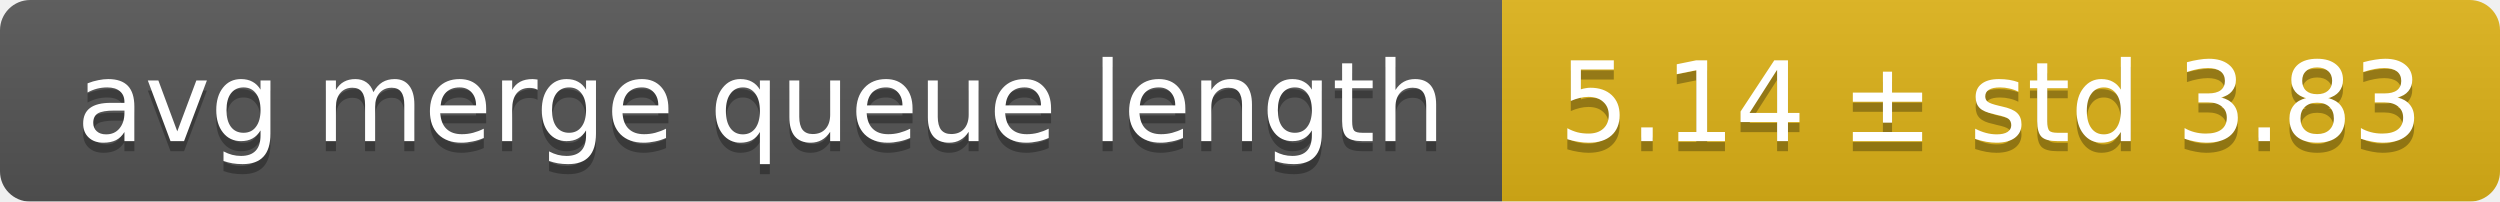
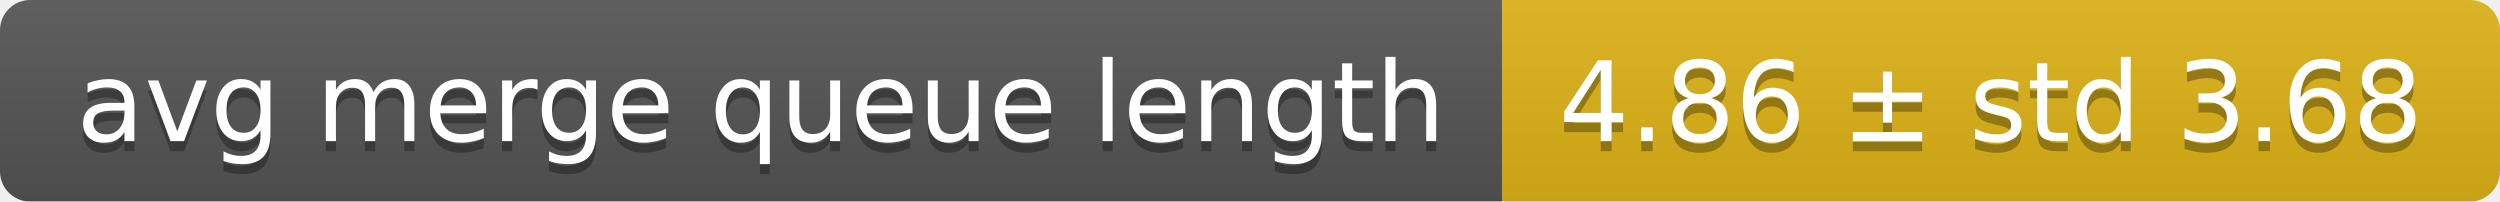
<svg xmlns="http://www.w3.org/2000/svg" width="248" height="20">
  <linearGradient id="smooth" x2="0" y2="100%">
    <stop offset="0" stop-color="#bbb" stop-opacity=".1" />
    <stop offset="1" stop-opacity=".1" />
  </linearGradient>
  <mask id="round">
    <rect width="248" height="20" rx="3" fill="#fff" />
  </mask>
  <g mask="url(#round)">
    <rect width="149" height="20" fill="#555" />
    <rect x="149" width="99" height="20" fill="#dfb317" />
    <rect width="248" height="20" fill="url(#smooth)" />
  </g>
  <g fill="#fff" text-anchor="middle" font-family="DejaVu Sans,Verdana,Geneva,sans-serif" font-size="11">
    <text x="75.5" y="15" fill="#010101" fill-opacity=".3">avg merge queue length</text>
    <text x="75.5" y="14">avg merge queue length</text>
-     <text x="197.5" y="15" fill="#010101" fill-opacity=".3">5.14 ± std 3.83</text>
-     <text x="197.5" y="14">5.14 ± std 3.83</text>
+     <text x="197.5" y="15" fill="#010101" fill-opacity=".3">4.86 ± std 3.68</text>
+     <text x="197.5" y="14">4.86 ± std 3.68</text>
  </g>
</svg>
